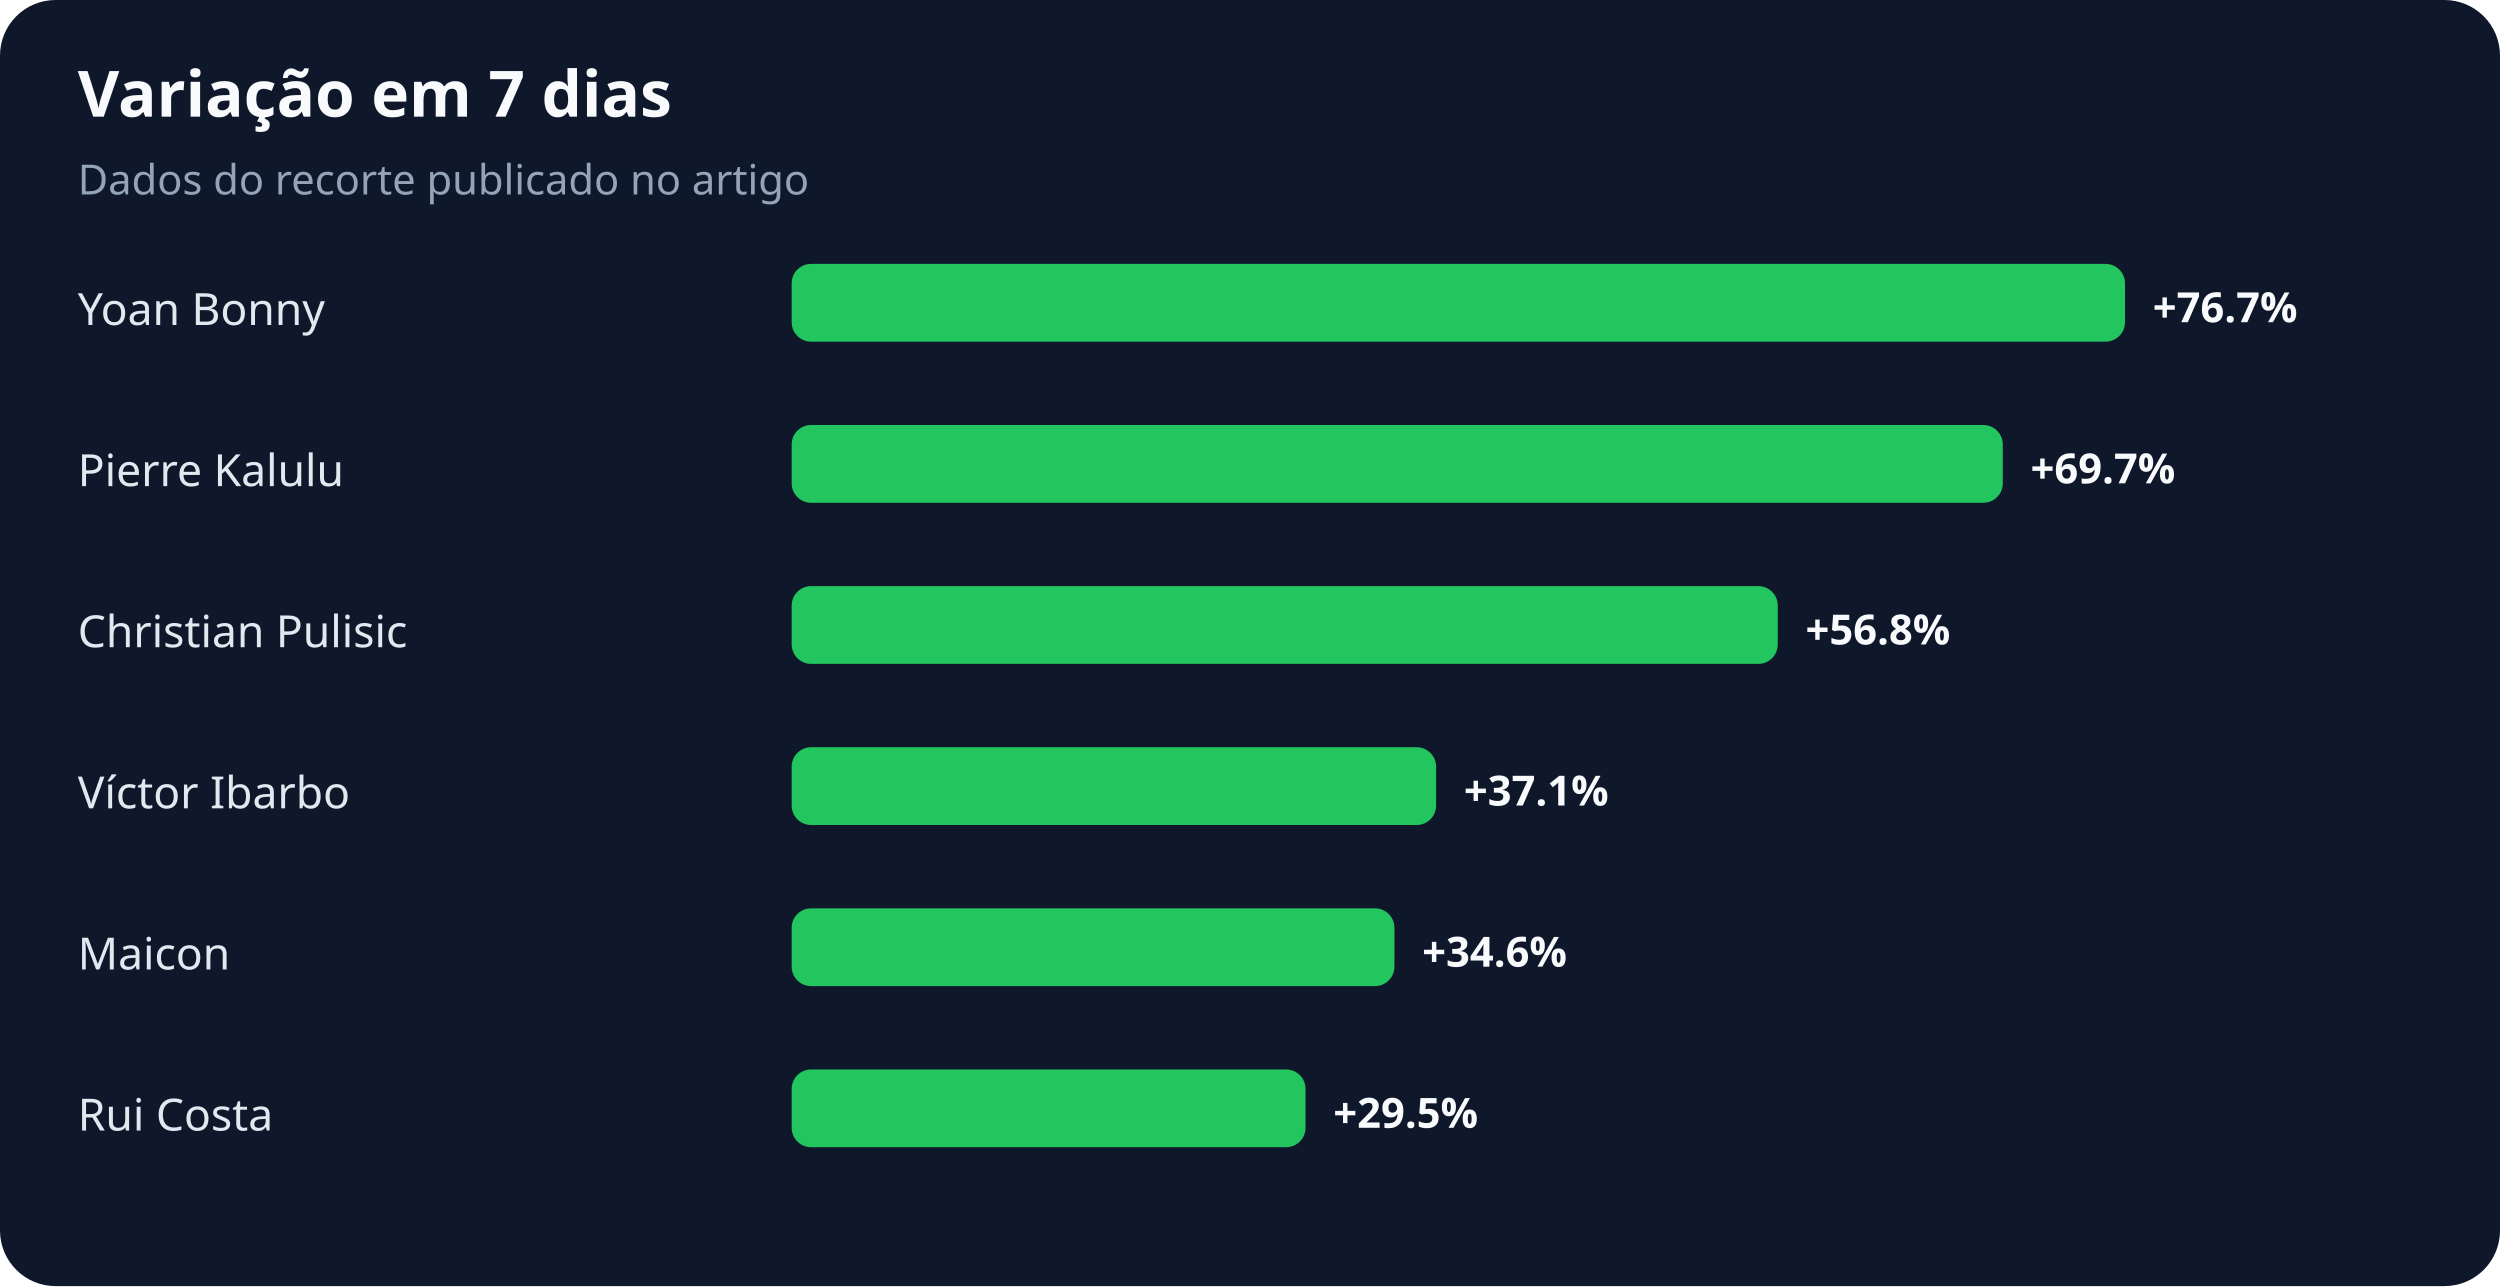
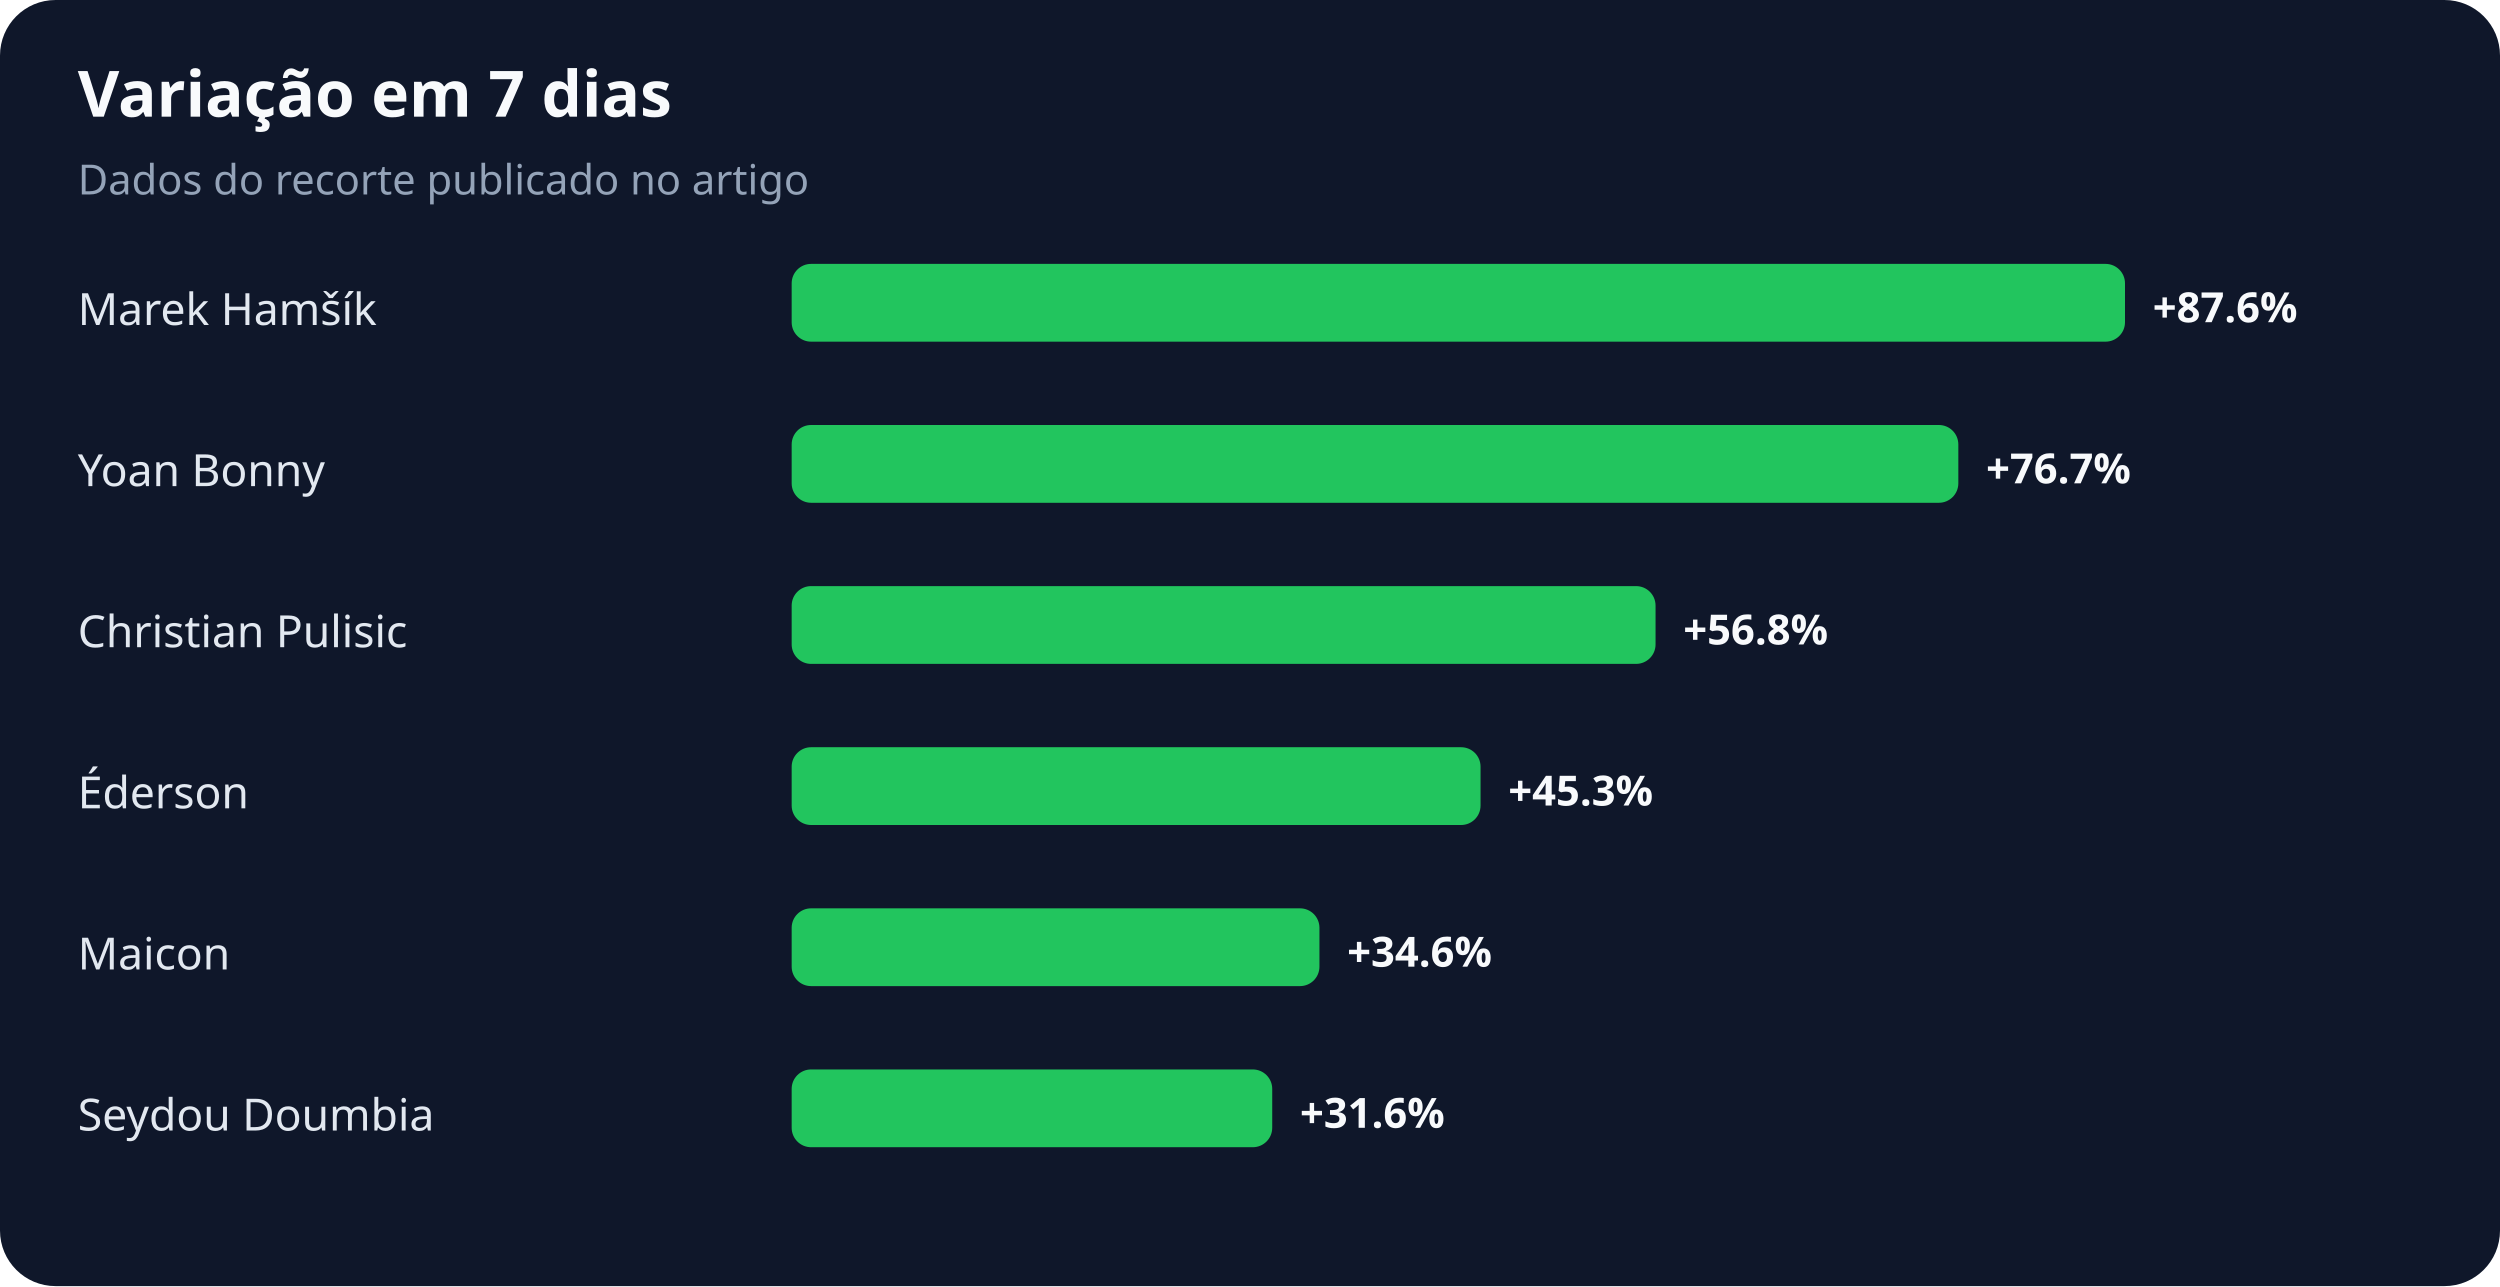
<svg xmlns="http://www.w3.org/2000/svg" width="900" height="463" viewBox="0 0 900 463" role="img" aria-labelledby="title desc">
  <rect width="100%" height="100%" rx="20" fill="#0f172a" />
  <text x="28" y="42" fill="#f8fafc" font-family="system-ui,sans-serif" font-size="23" font-weight="700">Variação em 7 dias</text>
  <text x="28" y="70" fill="#94a3b8" font-family="system-ui,sans-serif" font-size="15">Dados do recorte publicado no artigo</text>
-   <text x="28" y="117" fill="#e2e8f0" font-family="system-ui,sans-serif" font-size="16">Yoan Bonny</text>
+   <text x="28" y="117" fill="#e2e8f0" font-family="system-ui,sans-serif" font-size="16">Marek Hamšík</text>
  <rect x="285" y="95" width="480" height="28" rx="7" fill="#22c55e" />
-   <text x="775" y="116" fill="#f8fafc" font-family="system-ui,sans-serif" font-size="15" font-weight="700">+76.7%</text>
-   <text x="28" y="175" fill="#e2e8f0" font-family="system-ui,sans-serif" font-size="16">Pierre Kalulu</text>
-   <rect x="285" y="153" width="436" height="28" rx="7" fill="#22c55e" />
-   <text x="731" y="174" fill="#f8fafc" font-family="system-ui,sans-serif" font-size="15" font-weight="700">+69.7%</text>
+   <text x="775" y="116" fill="#f8fafc" font-family="system-ui,sans-serif" font-size="15" font-weight="700">+87.6%</text>
+   <text x="28" y="175" fill="#e2e8f0" font-family="system-ui,sans-serif" font-size="16">Yoan Bonny</text>
+   <rect x="285" y="153" width="420" height="28" rx="7" fill="#22c55e" />
+   <text x="715" y="174" fill="#f8fafc" font-family="system-ui,sans-serif" font-size="15" font-weight="700">+76.7%</text>
  <text x="28" y="233" fill="#e2e8f0" font-family="system-ui,sans-serif" font-size="16">Christian Pulisic</text>
-   <rect x="285" y="211" width="355" height="28" rx="7" fill="#22c55e" />
-   <text x="650" y="232" fill="#f8fafc" font-family="system-ui,sans-serif" font-size="15" font-weight="700">+56.8%</text>
-   <text x="28" y="291" fill="#e2e8f0" font-family="system-ui,sans-serif" font-size="16">Víctor Ibarbo</text>
-   <rect x="285" y="269" width="232" height="28" rx="7" fill="#22c55e" />
-   <text x="527" y="290" fill="#f8fafc" font-family="system-ui,sans-serif" font-size="15" font-weight="700">+37.1%</text>
+   <rect x="285" y="211" width="311" height="28" rx="7" fill="#22c55e" />
+   <text x="606" y="232" fill="#f8fafc" font-family="system-ui,sans-serif" font-size="15" font-weight="700">+56.8%</text>
+   <text x="28" y="291" fill="#e2e8f0" font-family="system-ui,sans-serif" font-size="16">Éderson</text>
+   <rect x="285" y="269" width="248" height="28" rx="7" fill="#22c55e" />
+   <text x="543" y="290" fill="#f8fafc" font-family="system-ui,sans-serif" font-size="15" font-weight="700">+45.3%</text>
  <text x="28" y="349" fill="#e2e8f0" font-family="system-ui,sans-serif" font-size="16">Maicon</text>
-   <rect x="285" y="327" width="217" height="28" rx="7" fill="#22c55e" />
-   <text x="512" y="348" fill="#f8fafc" font-family="system-ui,sans-serif" font-size="15" font-weight="700">+34.6%</text>
-   <text x="28" y="407" fill="#e2e8f0" font-family="system-ui,sans-serif" font-size="16">Rui Costa</text>
-   <rect x="285" y="385" width="185" height="28" rx="7" fill="#22c55e" />
-   <text x="480" y="406" fill="#f8fafc" font-family="system-ui,sans-serif" font-size="15" font-weight="700">+29.5%</text>
+   <rect x="285" y="327" width="190" height="28" rx="7" fill="#22c55e" />
+   <text x="485" y="348" fill="#f8fafc" font-family="system-ui,sans-serif" font-size="15" font-weight="700">+34.6%</text>
+   <text x="28" y="407" fill="#e2e8f0" font-family="system-ui,sans-serif" font-size="16">Seydou Doumbia</text>
+   <rect x="285" y="385" width="173" height="28" rx="7" fill="#22c55e" />
+   <text x="468" y="406" fill="#f8fafc" font-family="system-ui,sans-serif" font-size="15" font-weight="700">+31.6%</text>
</svg>
